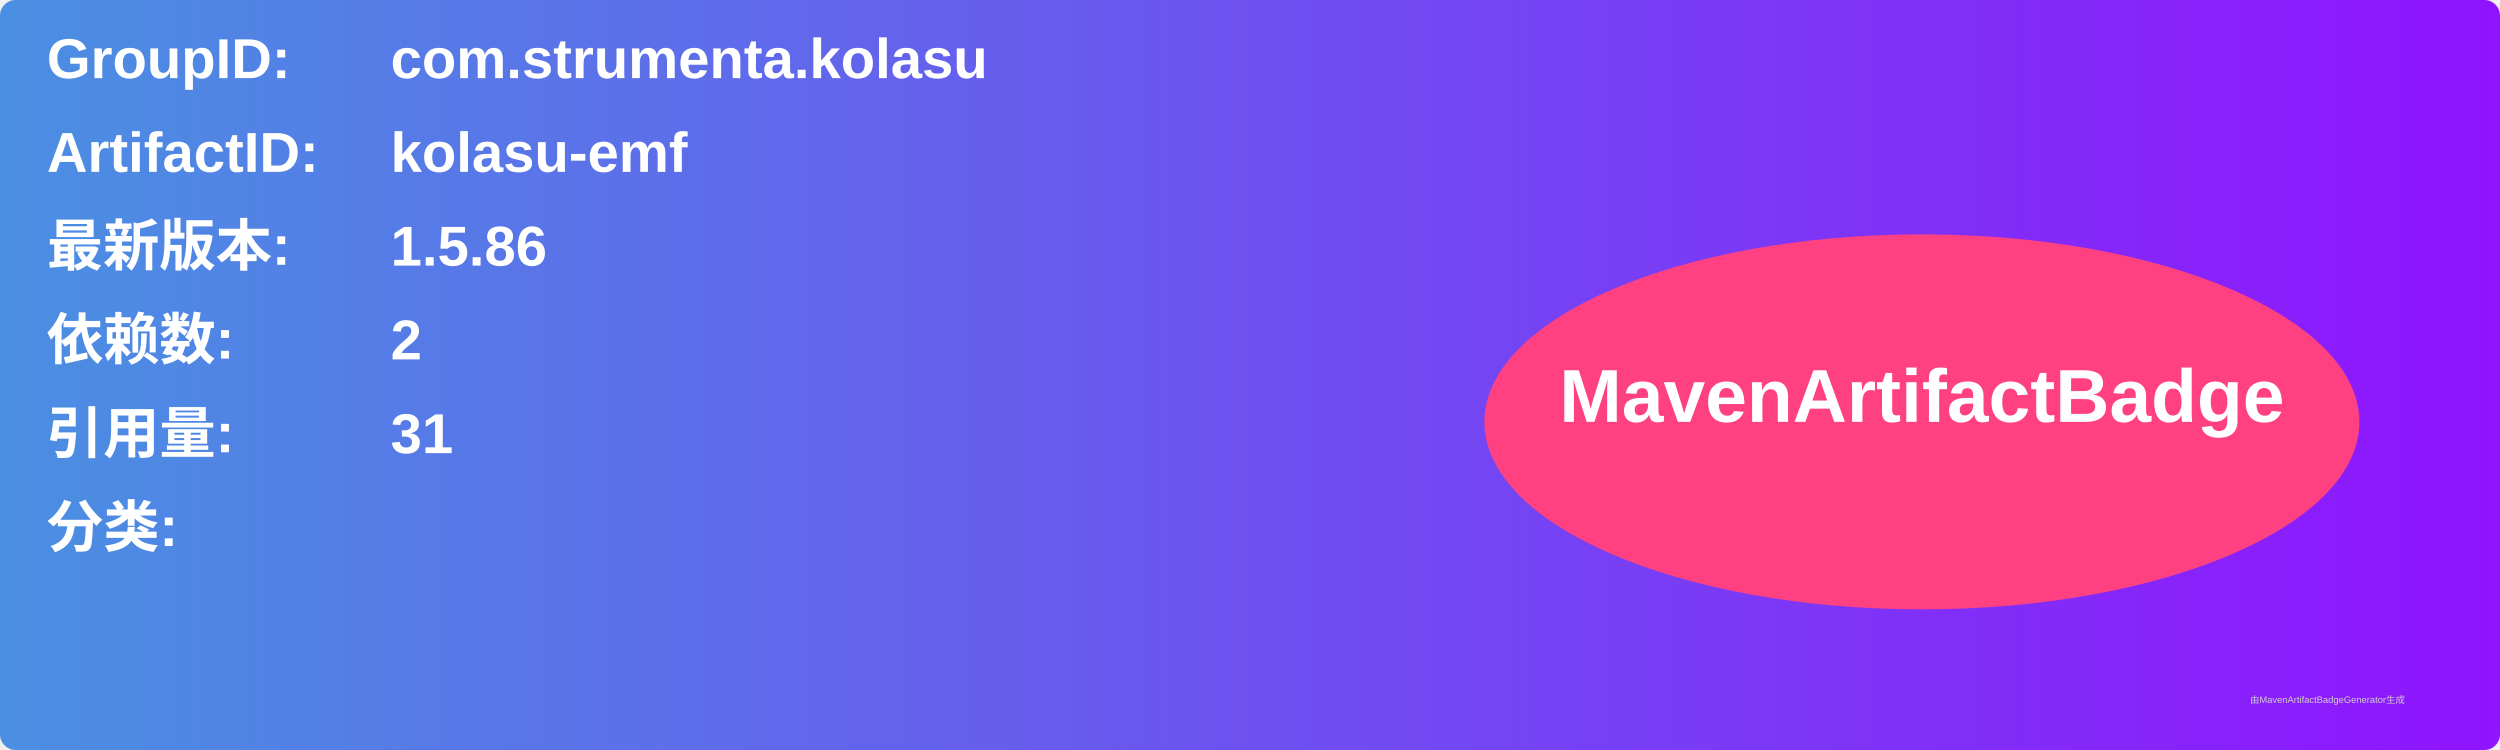
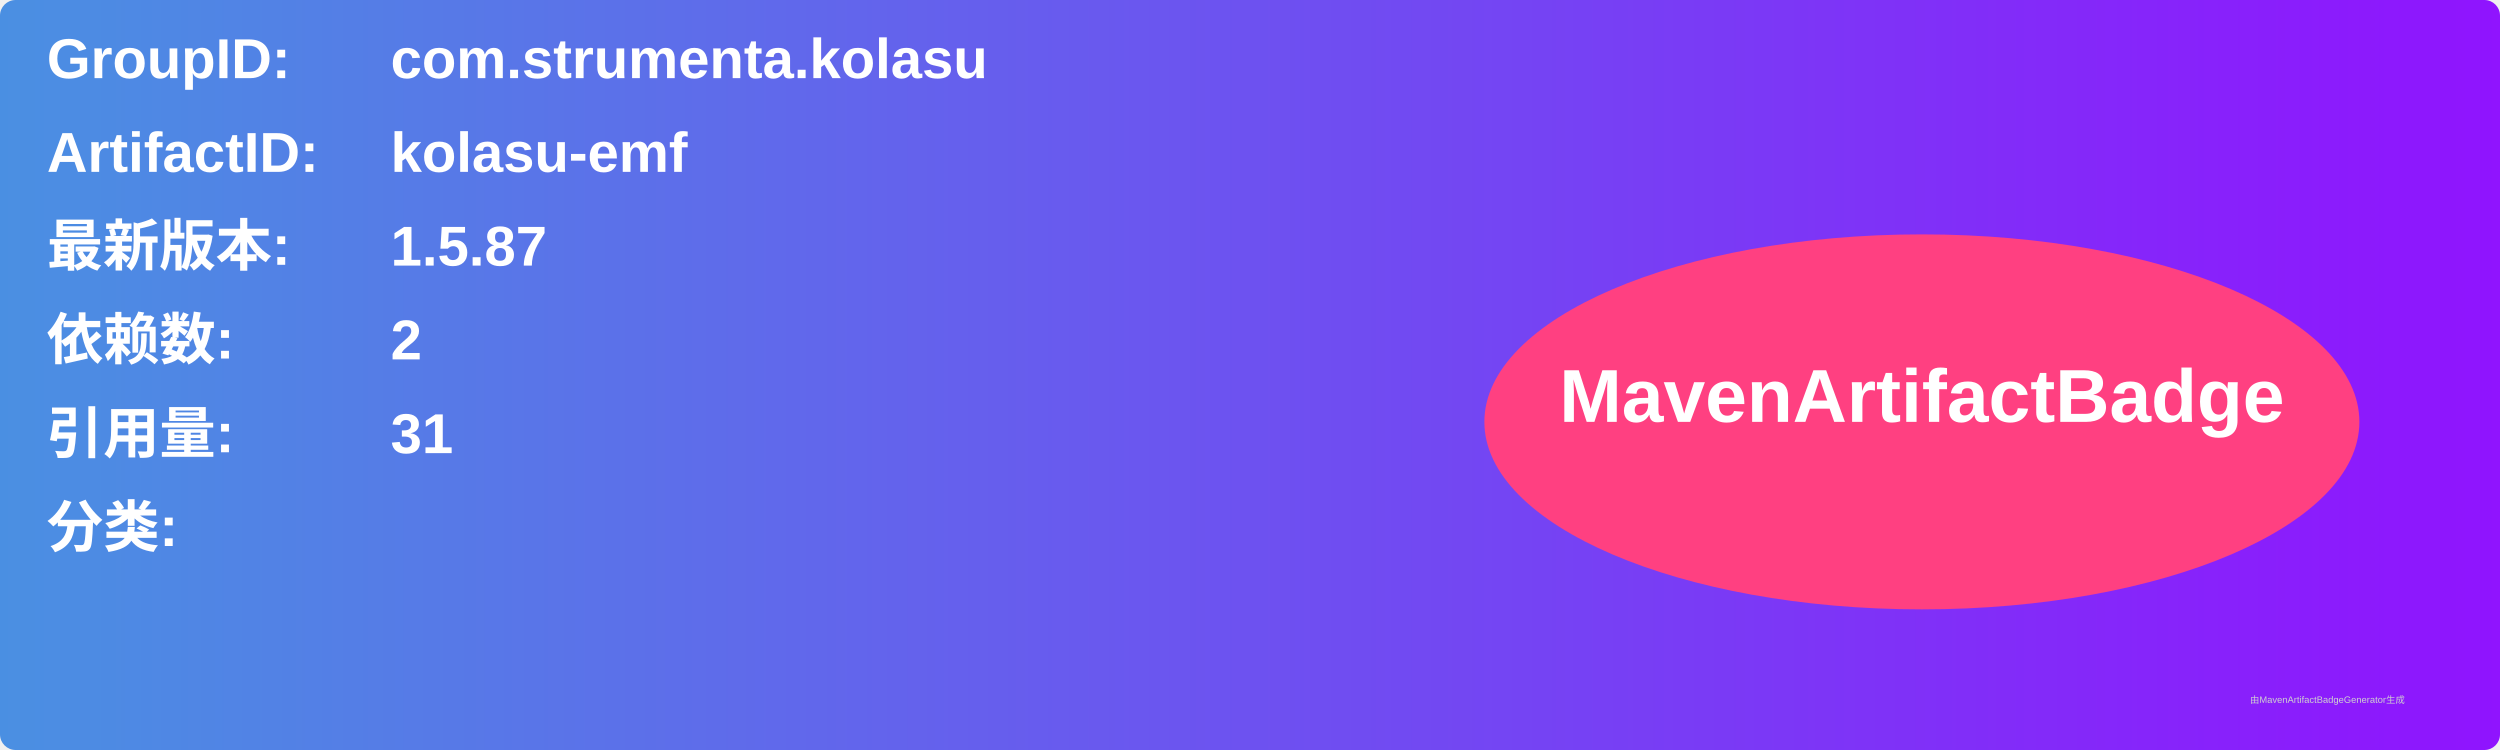
<svg xmlns="http://www.w3.org/2000/svg" width="800" height="240" viewBox="0 0 800 240">
  <linearGradient id="grad" x1="0%" y1="0%" x2="100%" y2="0%">
    <stop offset="0%" stop-color="#4a90e2" />
    <stop offset="100%" stop-color="#9013fe" />
  </linearGradient>
  <rect width="100%" height="100%" rx="5" ry="5" fill="url(#grad)" />
  <g transform="translate(15, 15)">
    <text x="0" y="10" font-family="Arial" font-size="18" fill="white" font-weight="bold" width="260">GroupID:</text>
    <text x="110" y="10" font-family="Arial" font-size="18" fill="white" font-weight="bold" width="460">com.strumenta.kolasu</text>
    <text x="0" y="40" font-family="Arial" font-size="18" fill="white" font-weight="bold" width="260">ArtifactID:</text>
    <text x="110" y="40" font-family="Arial" font-size="18" fill="white" font-weight="bold" width="460">kolasu-emf</text>
    <text x="0" y="70" font-family="Arial" font-size="18" fill="white" font-weight="bold">最新版本:</text>
    <text x="110" y="70" font-family="Arial" font-size="18" fill="white" font-weight="bold">
-       <tspan font-weight="bold">1.5.86</tspan>
+       <tspan font-weight="bold">1.5.87</tspan>
    </text>
    <text x="0" y="100" font-family="Arial" font-size="18" fill="white" font-weight="bold">依赖数: </text>
    <text x="110" y="100" font-family="Arial" font-size="18" fill="white">
      <tspan font-weight="bold">2</tspan>
    </text>
    <text x="0" y="130" font-family="Arial" font-size="18" fill="white" font-weight="bold">引用量: </text>
    <text x="110" y="130" font-family="Arial" font-size="18" fill="white">
      <tspan font-weight="bold">31</tspan>
    </text>
    <text x="0" y="160" font-family="Arial" font-size="18" fill="white" font-weight="bold">分类:</text>
    <text x="10" y="190" font-family="Arial" font-size="10" fill="white">
      <tspan font-weight="bold" />
    </text>
    <ellipse cx="600" cy="120" rx="140" ry="60" fill="#ff4081" />
    <text x="600" y="120" text-anchor="middle" font-family="Arial" font-size="24" fill="white" font-weight="bold">MavenArtifactBadge</text>
  </g>
  <text x="720" y="225" font-family="Arial" font-size="3" fill="#d0d0d0">由MavenArtifactBadgeGenerator生成</text>
</svg>
